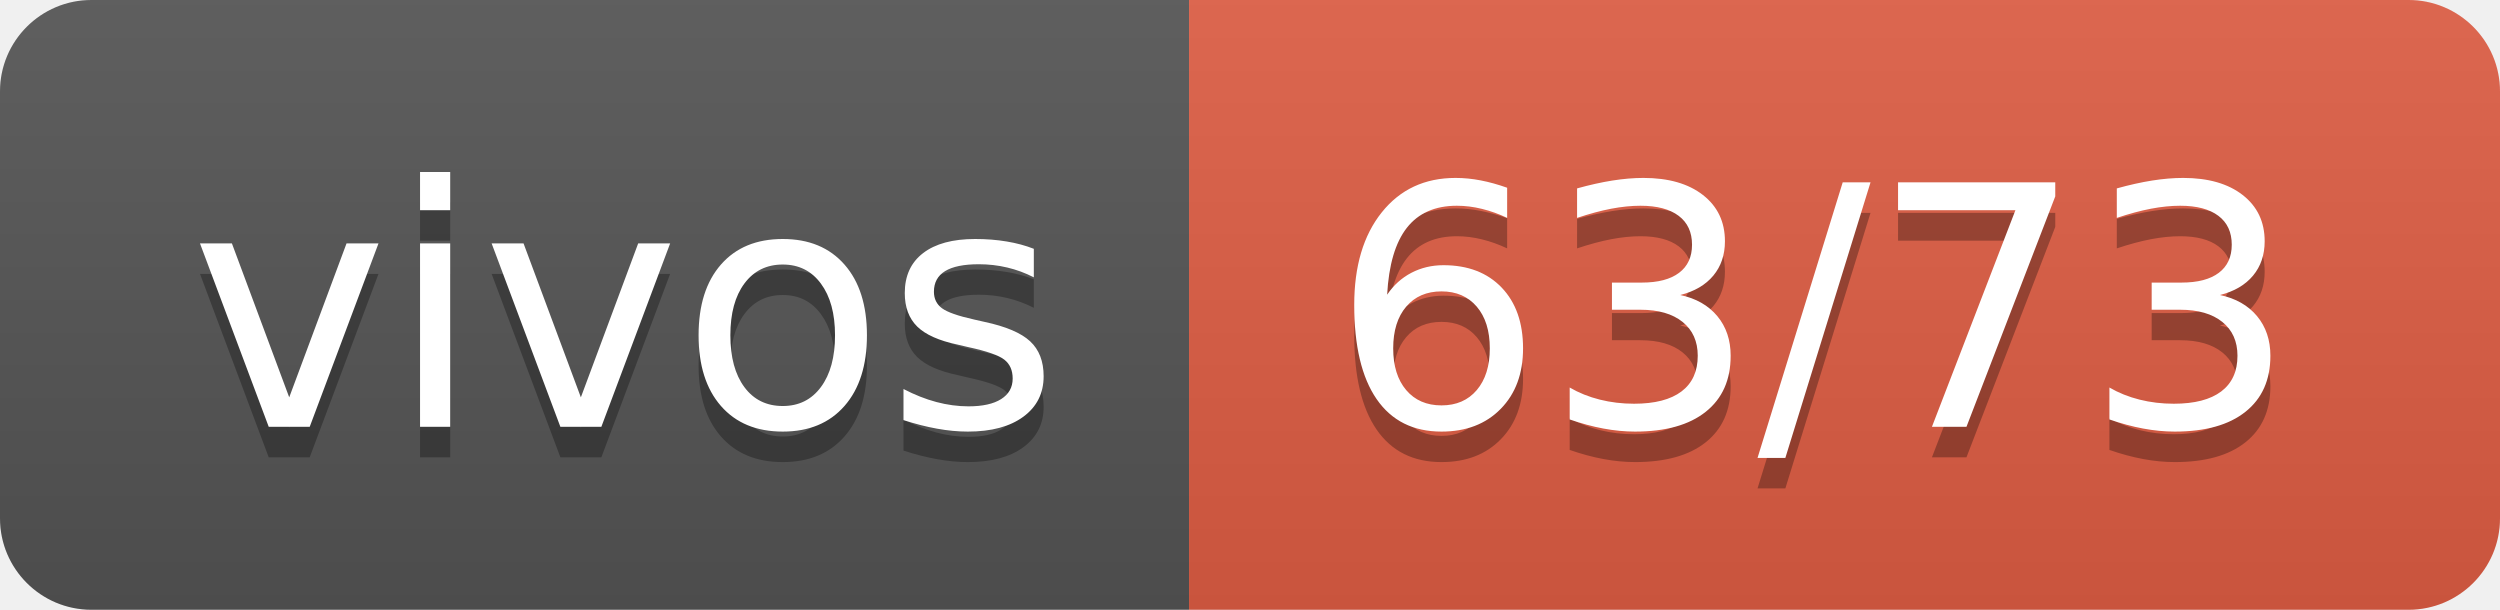
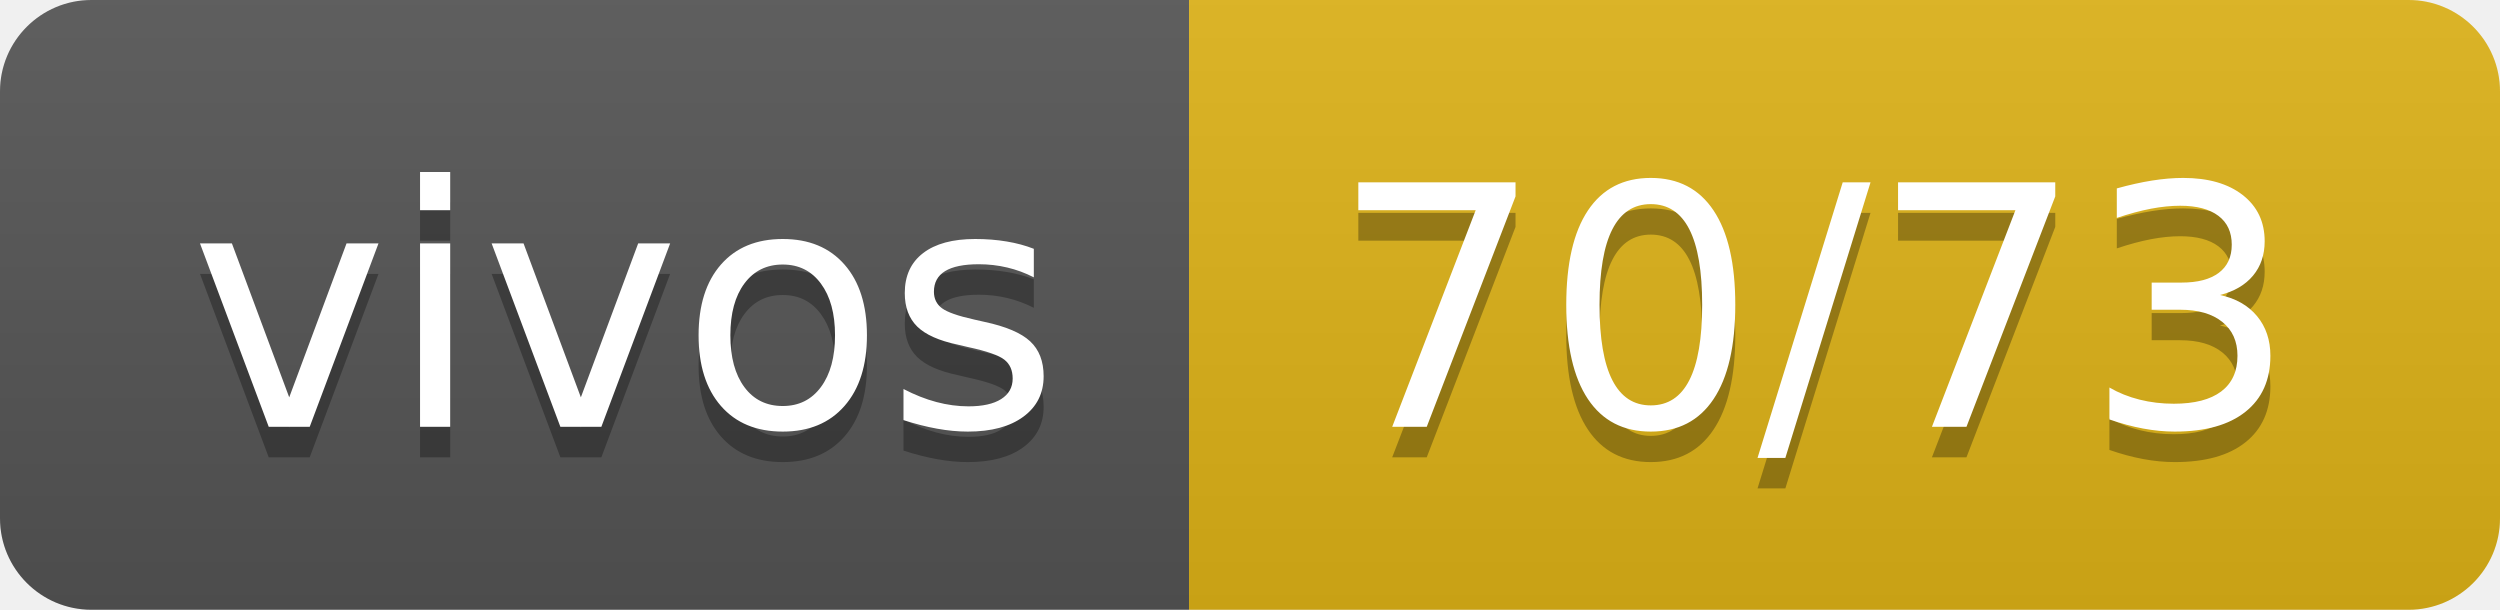
- <svg xmlns="http://www.w3.org/2000/svg" width="82" height="20" role="img" aria-label="vivos: 63/73">
+ <svg xmlns="http://www.w3.org/2000/svg" width="82" height="20" role="img" aria-label="vivos: 70/73">
  <linearGradient id="s" x2="0" y2="100%">
    <stop offset="0" stop-color="#bbb" stop-opacity=".1" />
    <stop offset="1" stop-opacity=".1" />
  </linearGradient>
  <clipPath id="r">
    <rect width="82" height="20" rx="3" fill="#fff" />
  </clipPath>
  <g clip-path="url(#r)">
    <rect width="39" height="20" fill="#555" />
-     <rect x="39" width="43" height="20" fill="#e05d44" />
+     <rect x="39" width="43" height="20" fill="#dfb317" />
    <rect width="82" height="20" fill="url(#s)" />
  </g>
  <g fill="#fff" text-anchor="middle" font-family="Verdana,Geneva,DejaVu Sans,sans-serif" text-rendering="geometricPrecision" font-size="110">
    <text aria-hidden="true" x="205" y="150" fill="#010101" fill-opacity=".3" transform="scale(.1)" textLength="290">vivos</text>
    <text x="205" y="140" transform="scale(.1)" fill="#fff" textLength="290">vivos</text>
-     <text aria-hidden="true" x="595" y="150" fill="#010101" fill-opacity=".3" transform="scale(.1)" textLength="330">63/73</text>
-     <text x="595" y="140" transform="scale(.1)" fill="#fff" textLength="330">63/73</text>
+     <text aria-hidden="true" x="595" y="150" fill="#010101" fill-opacity=".3" transform="scale(.1)" textLength="330">70/73</text>
+     <text x="595" y="140" transform="scale(.1)" fill="#fff" textLength="330">70/73</text>
  </g>
</svg>
